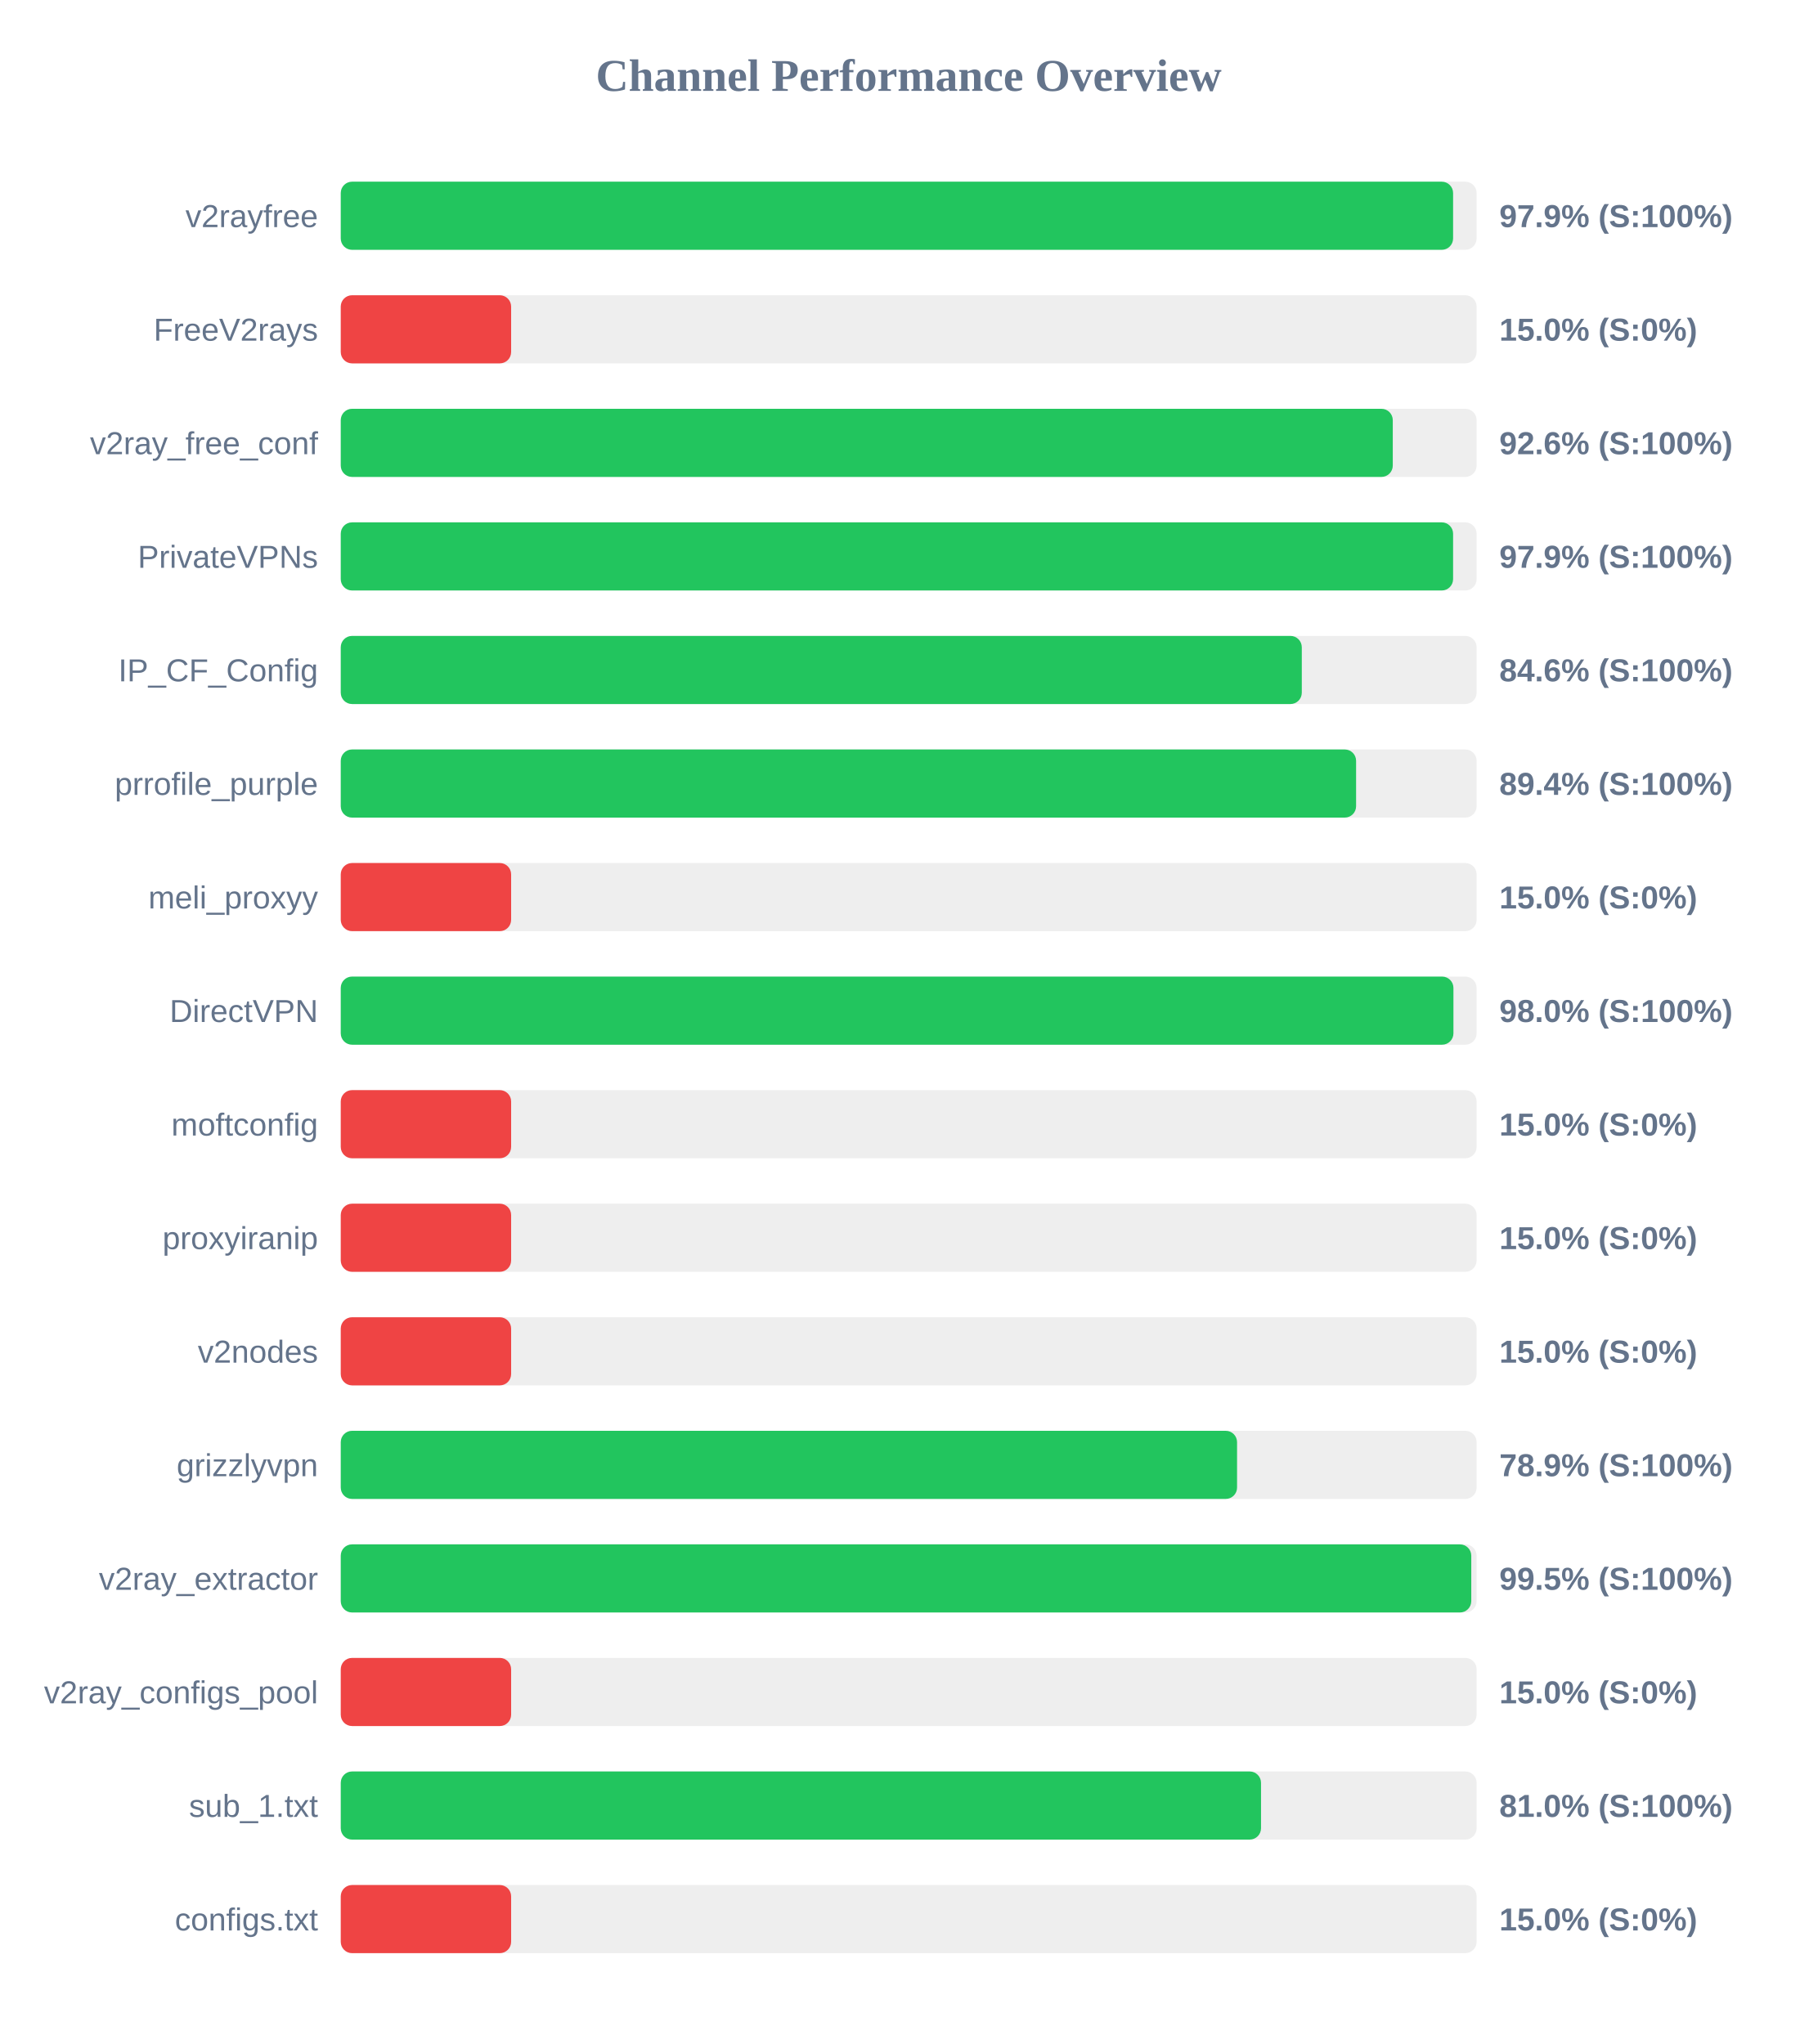
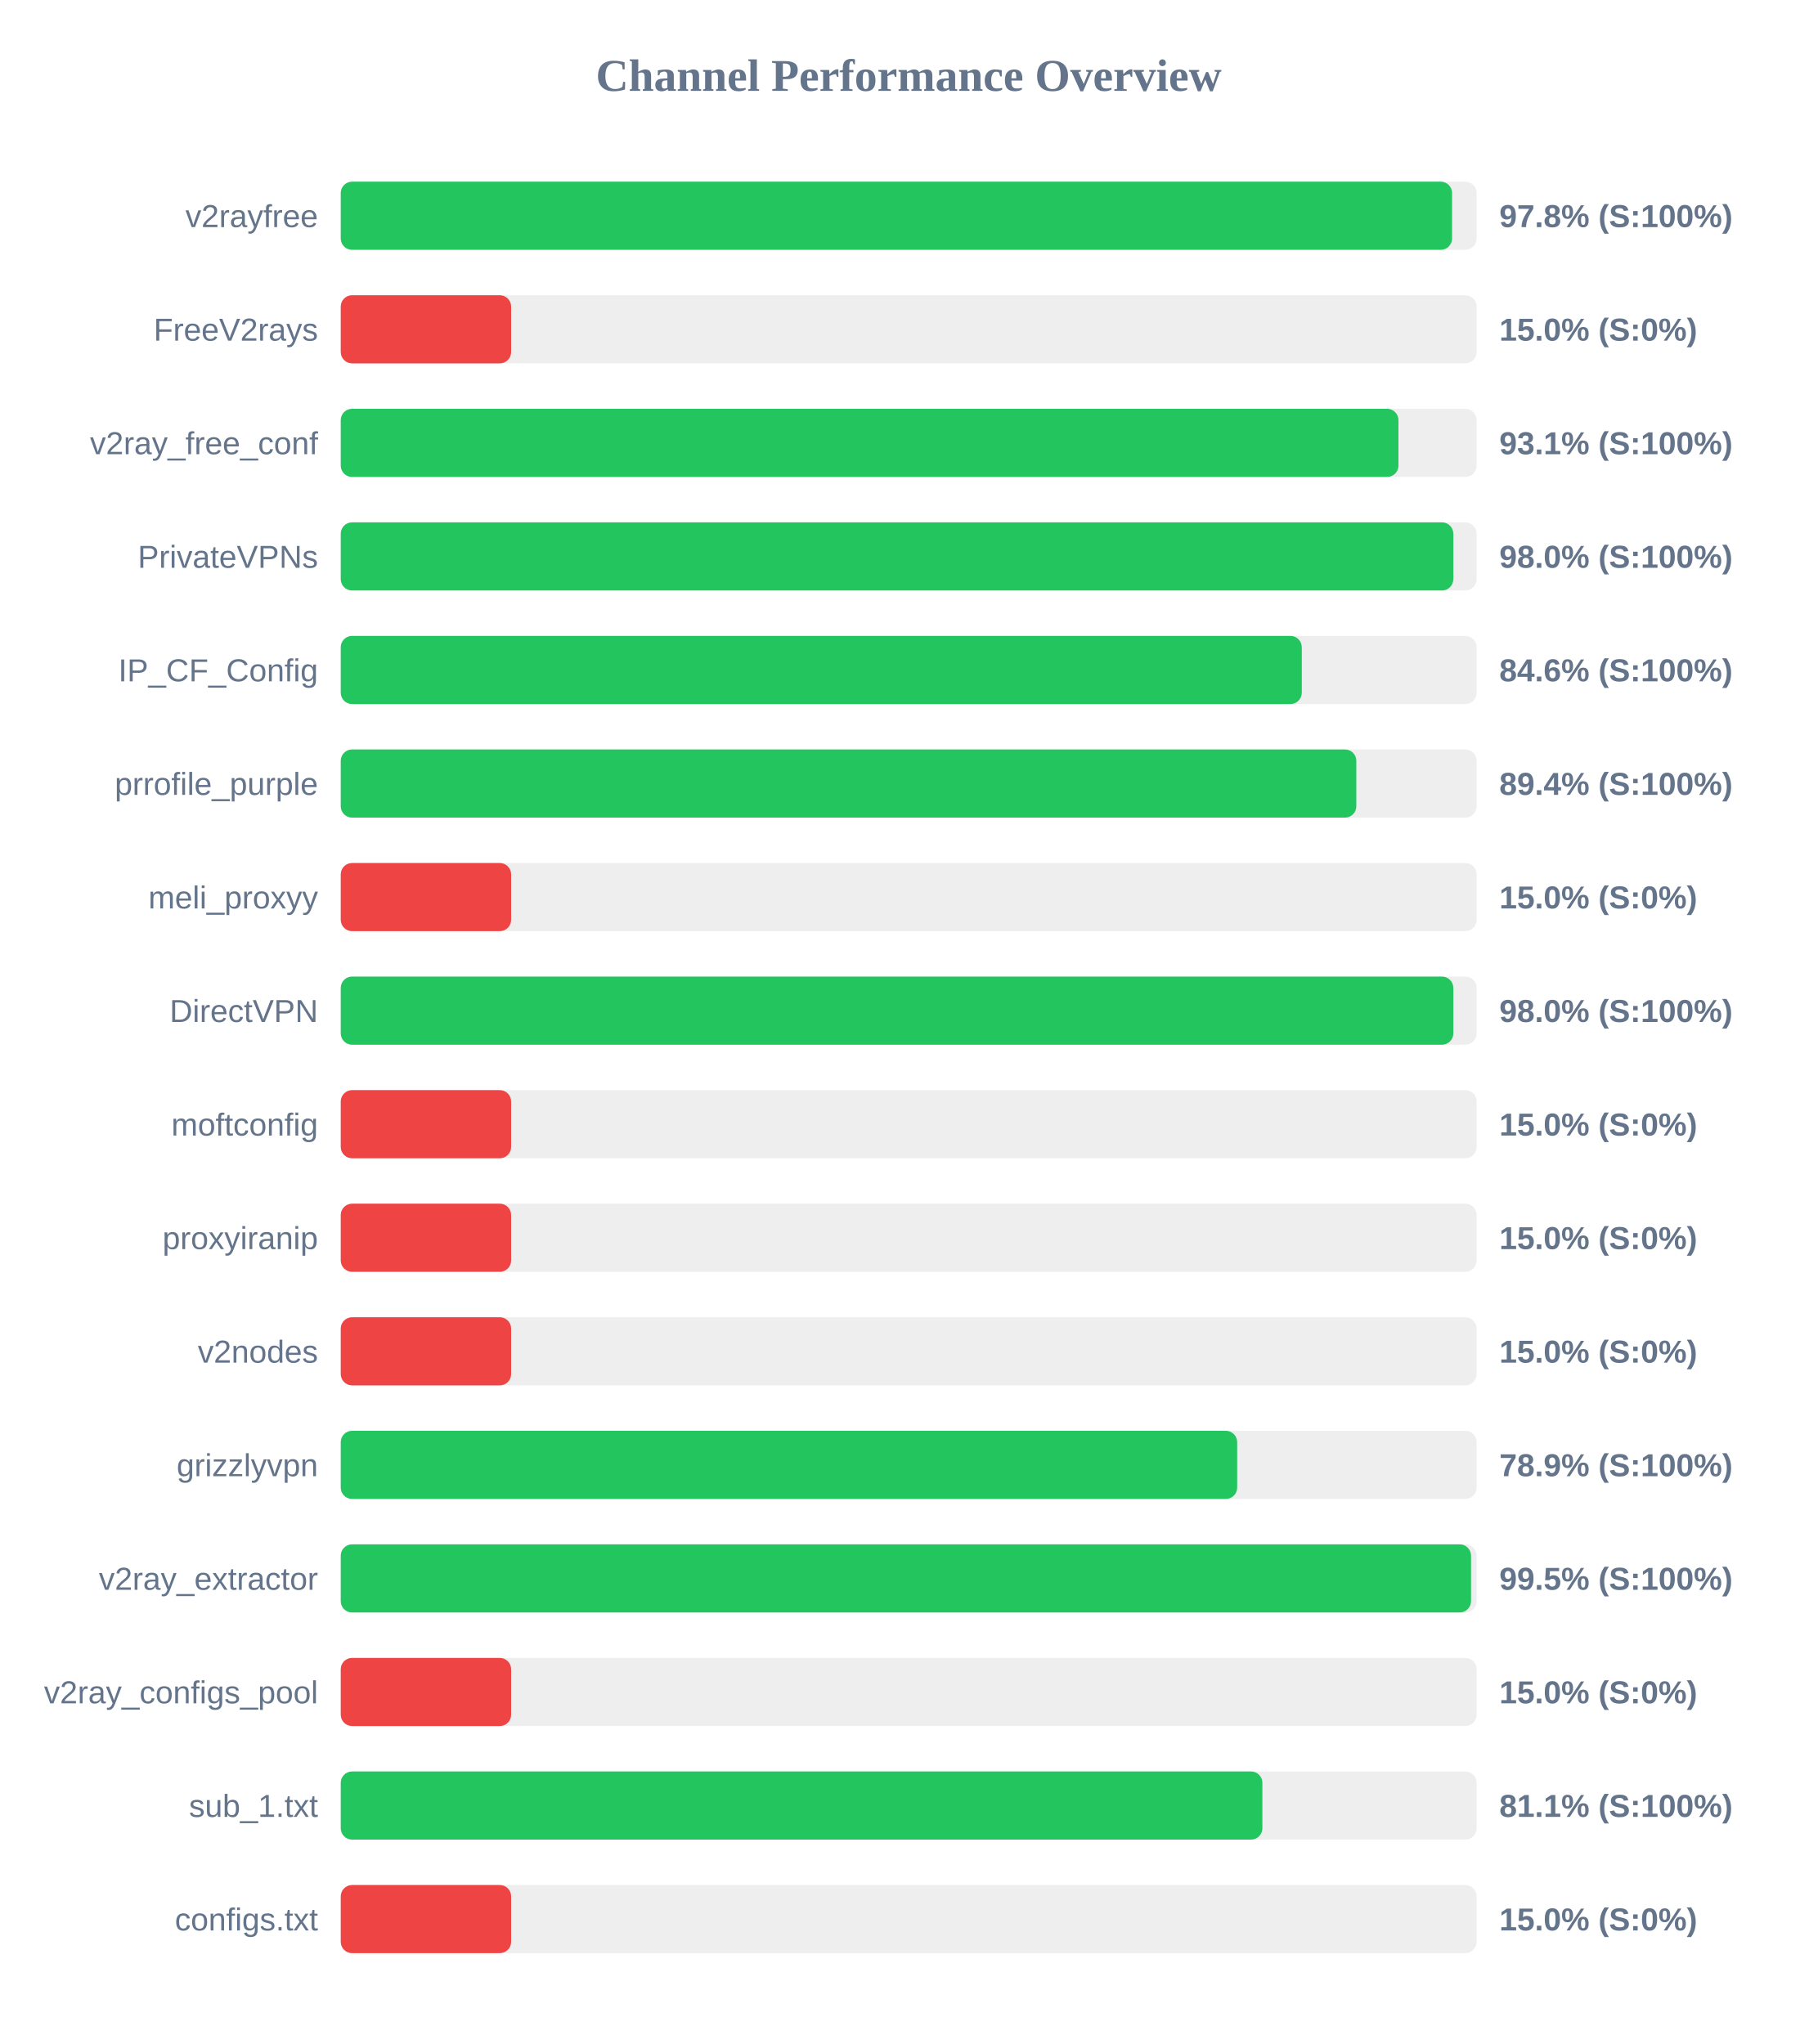
<svg xmlns="http://www.w3.org/2000/svg" width="800" height="900" version="1.1">
  <style>
        .row { font: 14px Arial; fill: #64748b; }
        .score { font: bold 14px Arial; fill: #64748b; }
    </style>
  <text x="400" y="40" text-anchor="middle" font-size="20px" font-weight="bold" fill="#64748b">Channel Performance Overview</text>
  <rect x="150" y="80" width="500" height="30" fill="#eee" rx="5" />
-   <rect x="150" y="80" width="489.65" height="30" fill="#22c55e" rx="5" />
+   <rect x="150" y="80" width="489.2" height="30" fill="#22c55e" rx="5" />
  <text x="140" y="100" text-anchor="end" class="row">v2rayfree</text>
-   <text x="660" y="100" text-anchor="start" class="score">97.9% (S:100%)</text>
+   <text x="660" y="100" text-anchor="start" class="score">97.8% (S:100%)</text>
  <rect x="150" y="130" width="500" height="30" fill="#eee" rx="5" />
  <rect x="150" y="130" width="75.0" height="30" fill="#ef4444" rx="5" />
  <text x="140" y="150" text-anchor="end" class="row">FreeV2rays</text>
  <text x="660" y="150" text-anchor="start" class="score">15.0% (S:0%)</text>
  <rect x="150" y="180" width="500" height="30" fill="#eee" rx="5" />
-   <rect x="150" y="180" width="463.1" height="30" fill="#22c55e" rx="5" />
+   <rect x="150" y="180" width="465.6" height="30" fill="#22c55e" rx="5" />
  <text x="140" y="200" text-anchor="end" class="row">v2ray_free_conf</text>
-   <text x="660" y="200" text-anchor="start" class="score">92.6% (S:100%)</text>
+   <text x="660" y="200" text-anchor="start" class="score">93.1% (S:100%)</text>
  <rect x="150" y="230" width="500" height="30" fill="#eee" rx="5" />
-   <rect x="150" y="230" width="489.65" height="30" fill="#22c55e" rx="5" />
+   <rect x="150" y="230" width="489.75" height="30" fill="#22c55e" rx="5" />
  <text x="140" y="250" text-anchor="end" class="row">PrivateVPNs</text>
-   <text x="660" y="250" text-anchor="start" class="score">97.9% (S:100%)</text>
+   <text x="660" y="250" text-anchor="start" class="score">98.0% (S:100%)</text>
  <rect x="150" y="280" width="500" height="30" fill="#eee" rx="5" />
  <rect x="150" y="280" width="423.05" height="30" fill="#22c55e" rx="5" />
  <text x="140" y="300" text-anchor="end" class="row">IP_CF_Config</text>
  <text x="660" y="300" text-anchor="start" class="score">84.6% (S:100%)</text>
  <rect x="150" y="330" width="500" height="30" fill="#eee" rx="5" />
-   <rect x="150" y="330" width="446.95" height="30" fill="#22c55e" rx="5" />
+   <rect x="150" y="330" width="447.05" height="30" fill="#22c55e" rx="5" />
  <text x="140" y="350" text-anchor="end" class="row">prrofile_purple</text>
  <text x="660" y="350" text-anchor="start" class="score">89.4% (S:100%)</text>
  <rect x="150" y="380" width="500" height="30" fill="#eee" rx="5" />
  <rect x="150" y="380" width="75.0" height="30" fill="#ef4444" rx="5" />
  <text x="140" y="400" text-anchor="end" class="row">meli_proxyy</text>
  <text x="660" y="400" text-anchor="start" class="score">15.0% (S:0%)</text>
  <rect x="150" y="430" width="500" height="30" fill="#eee" rx="5" />
-   <rect x="150" y="430" width="489.8" height="30" fill="#22c55e" rx="5" />
+   <rect x="150" y="430" width="489.75" height="30" fill="#22c55e" rx="5" />
  <text x="140" y="450" text-anchor="end" class="row">DirectVPN</text>
  <text x="660" y="450" text-anchor="start" class="score">98.0% (S:100%)</text>
  <rect x="150" y="480" width="500" height="30" fill="#eee" rx="5" />
  <rect x="150" y="480" width="75.0" height="30" fill="#ef4444" rx="5" />
  <text x="140" y="500" text-anchor="end" class="row">moftconfig</text>
  <text x="660" y="500" text-anchor="start" class="score">15.0% (S:0%)</text>
  <rect x="150" y="530" width="500" height="30" fill="#eee" rx="5" />
  <rect x="150" y="530" width="75.0" height="30" fill="#ef4444" rx="5" />
  <text x="140" y="550" text-anchor="end" class="row">proxyiranip</text>
  <text x="660" y="550" text-anchor="start" class="score">15.0% (S:0%)</text>
  <rect x="150" y="580" width="500" height="30" fill="#eee" rx="5" />
  <rect x="150" y="580" width="75.0" height="30" fill="#ef4444" rx="5" />
  <text x="140" y="600" text-anchor="end" class="row">v2nodes</text>
  <text x="660" y="600" text-anchor="start" class="score">15.0% (S:0%)</text>
  <rect x="150" y="630" width="500" height="30" fill="#eee" rx="5" />
-   <rect x="150" y="630" width="394.55" height="30" fill="#22c55e" rx="5" />
+   <rect x="150" y="630" width="394.6" height="30" fill="#22c55e" rx="5" />
  <text x="140" y="650" text-anchor="end" class="row">grizzlyvpn</text>
  <text x="660" y="650" text-anchor="start" class="score">78.9% (S:100%)</text>
  <rect x="150" y="680" width="500" height="30" fill="#eee" rx="5" />
-   <rect x="150" y="680" width="497.65" height="30" fill="#22c55e" rx="5" />
+   <rect x="150" y="680" width="497.55" height="30" fill="#22c55e" rx="5" />
  <text x="140" y="700" text-anchor="end" class="row">v2ray_extractor</text>
  <text x="660" y="700" text-anchor="start" class="score">99.5% (S:100%)</text>
  <rect x="150" y="730" width="500" height="30" fill="#eee" rx="5" />
  <rect x="150" y="730" width="75.0" height="30" fill="#ef4444" rx="5" />
  <text x="140" y="750" text-anchor="end" class="row">v2ray_configs_pool</text>
  <text x="660" y="750" text-anchor="start" class="score">15.0% (S:0%)</text>
  <rect x="150" y="780" width="500" height="30" fill="#eee" rx="5" />
-   <rect x="150" y="780" width="405.1" height="30" fill="#22c55e" rx="5" />
+   <rect x="150" y="780" width="405.7" height="30" fill="#22c55e" rx="5" />
  <text x="140" y="800" text-anchor="end" class="row">sub_1.txt</text>
-   <text x="660" y="800" text-anchor="start" class="score">81.0% (S:100%)</text>
+   <text x="660" y="800" text-anchor="start" class="score">81.1% (S:100%)</text>
  <rect x="150" y="830" width="500" height="30" fill="#eee" rx="5" />
  <rect x="150" y="830" width="75.0" height="30" fill="#ef4444" rx="5" />
  <text x="140" y="850" text-anchor="end" class="row">configs.txt</text>
  <text x="660" y="850" text-anchor="start" class="score">15.0% (S:0%)</text>
</svg>
